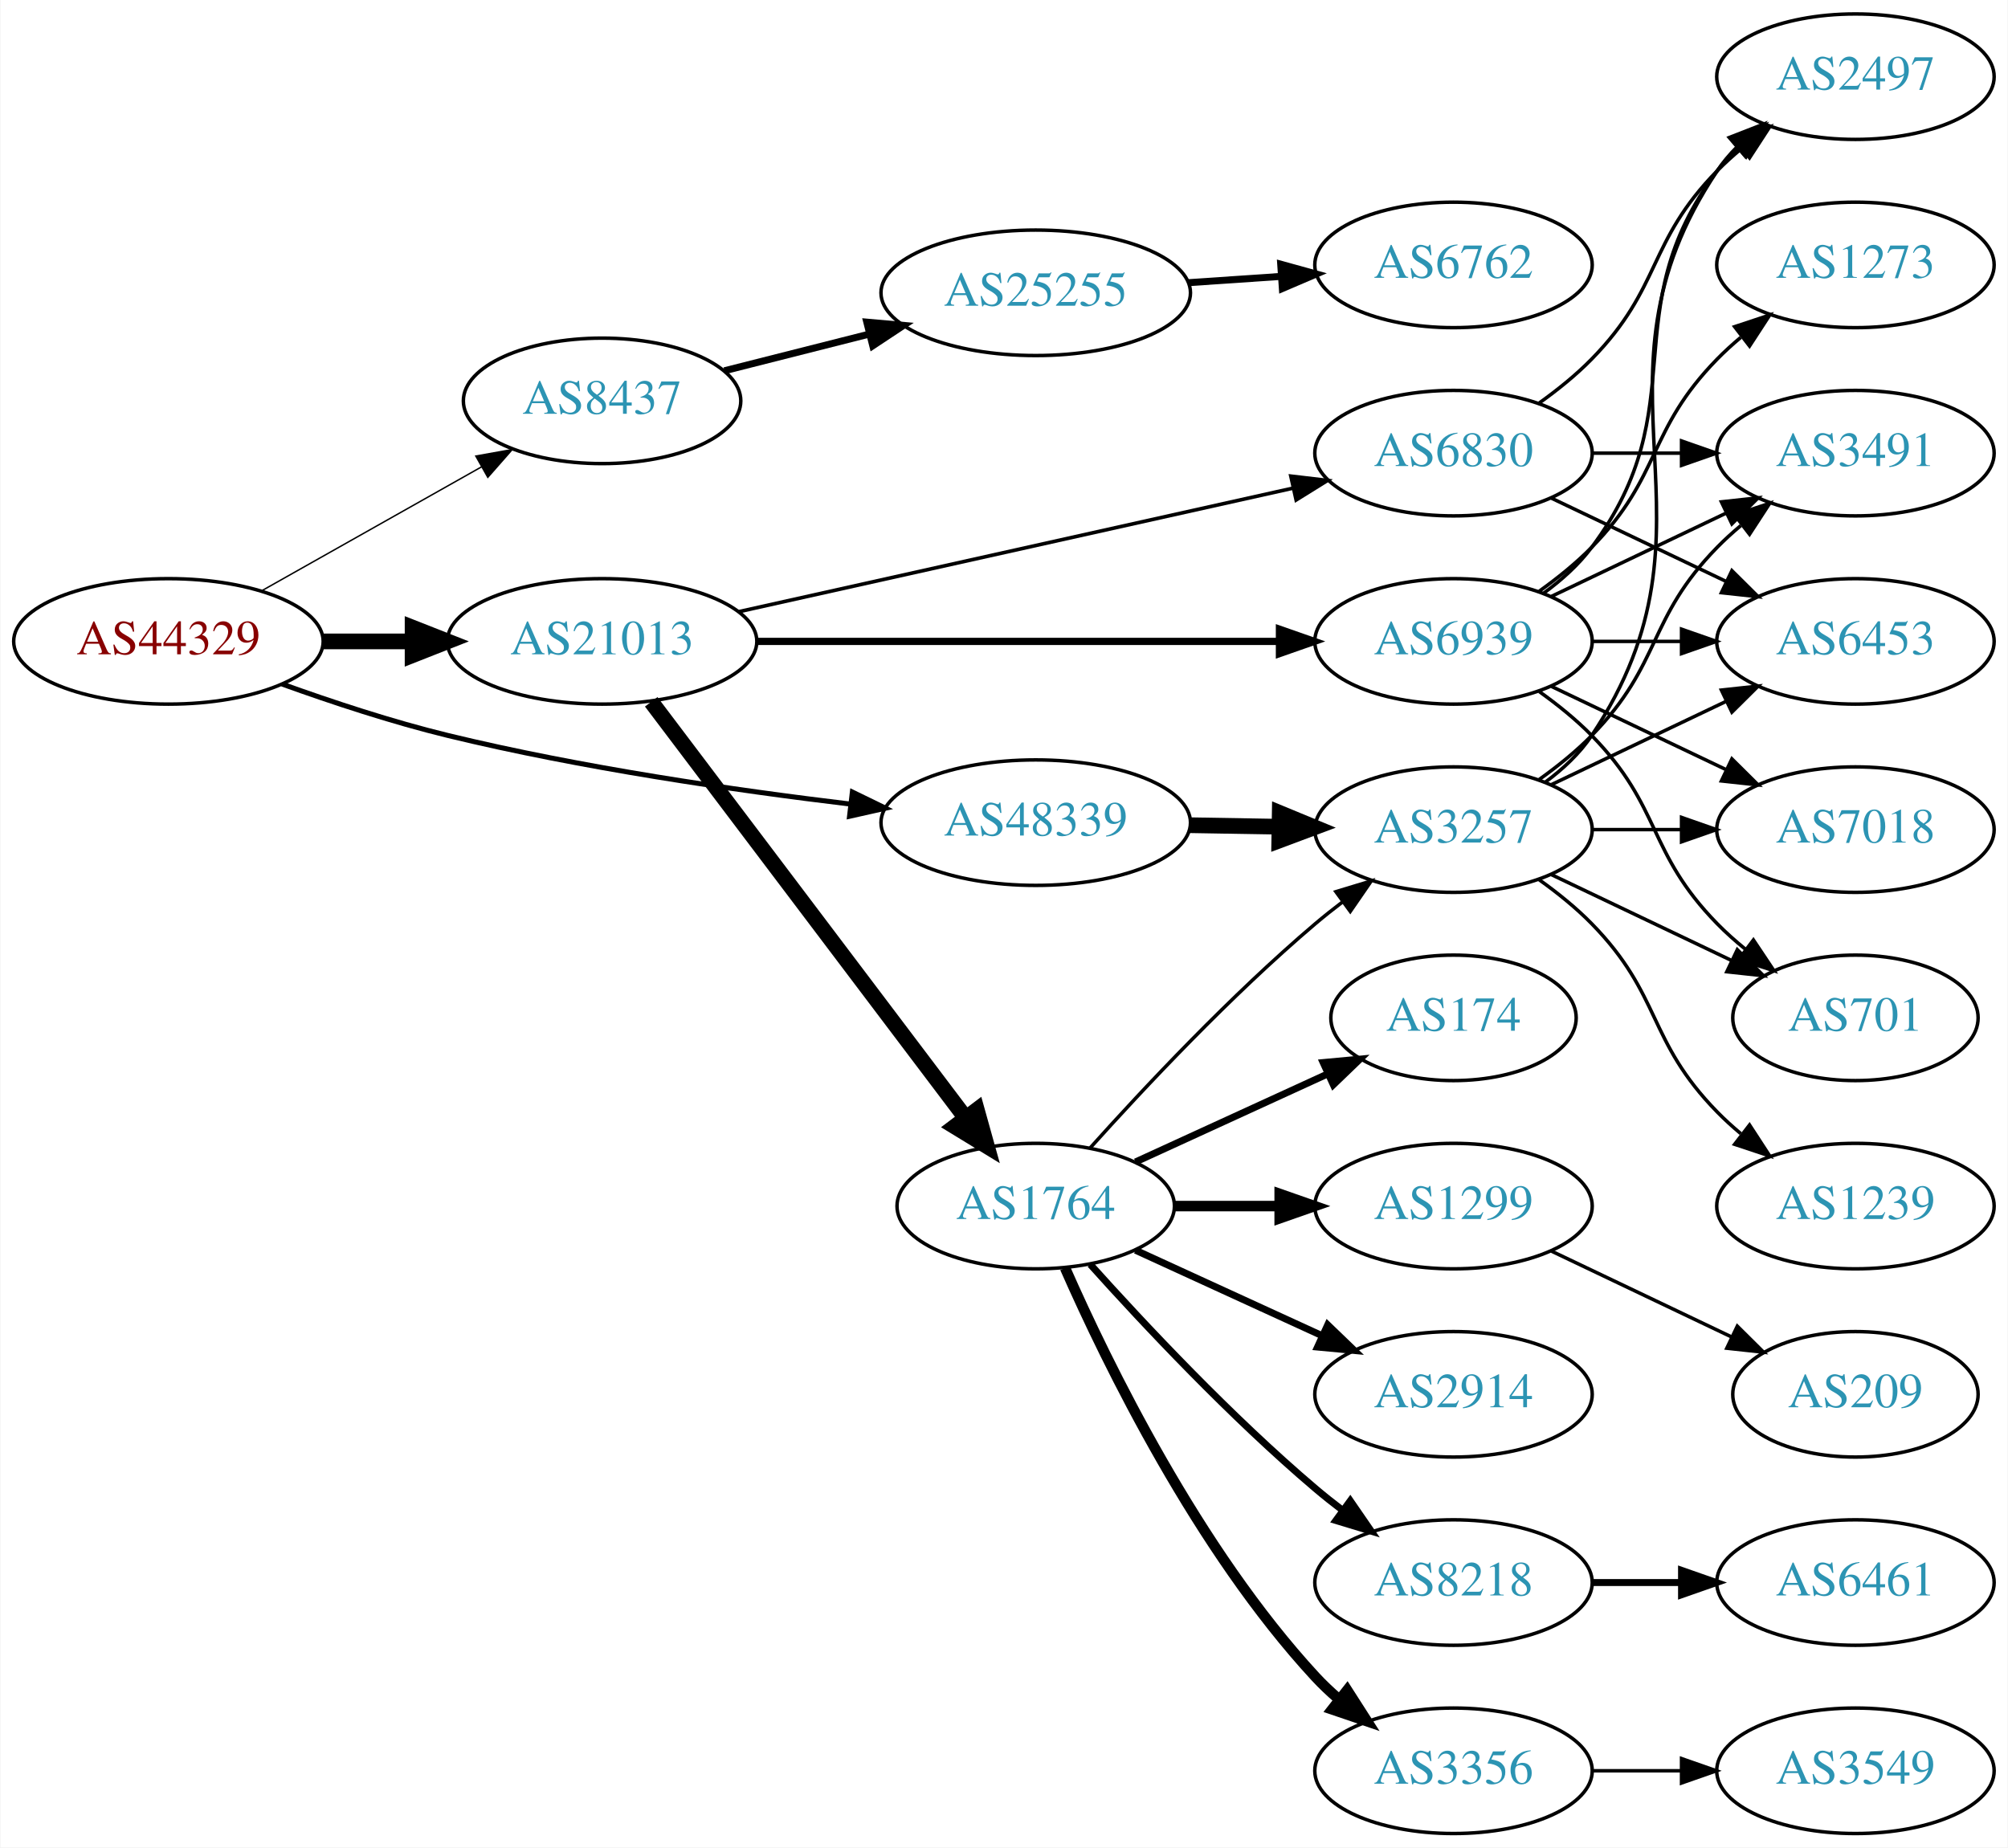
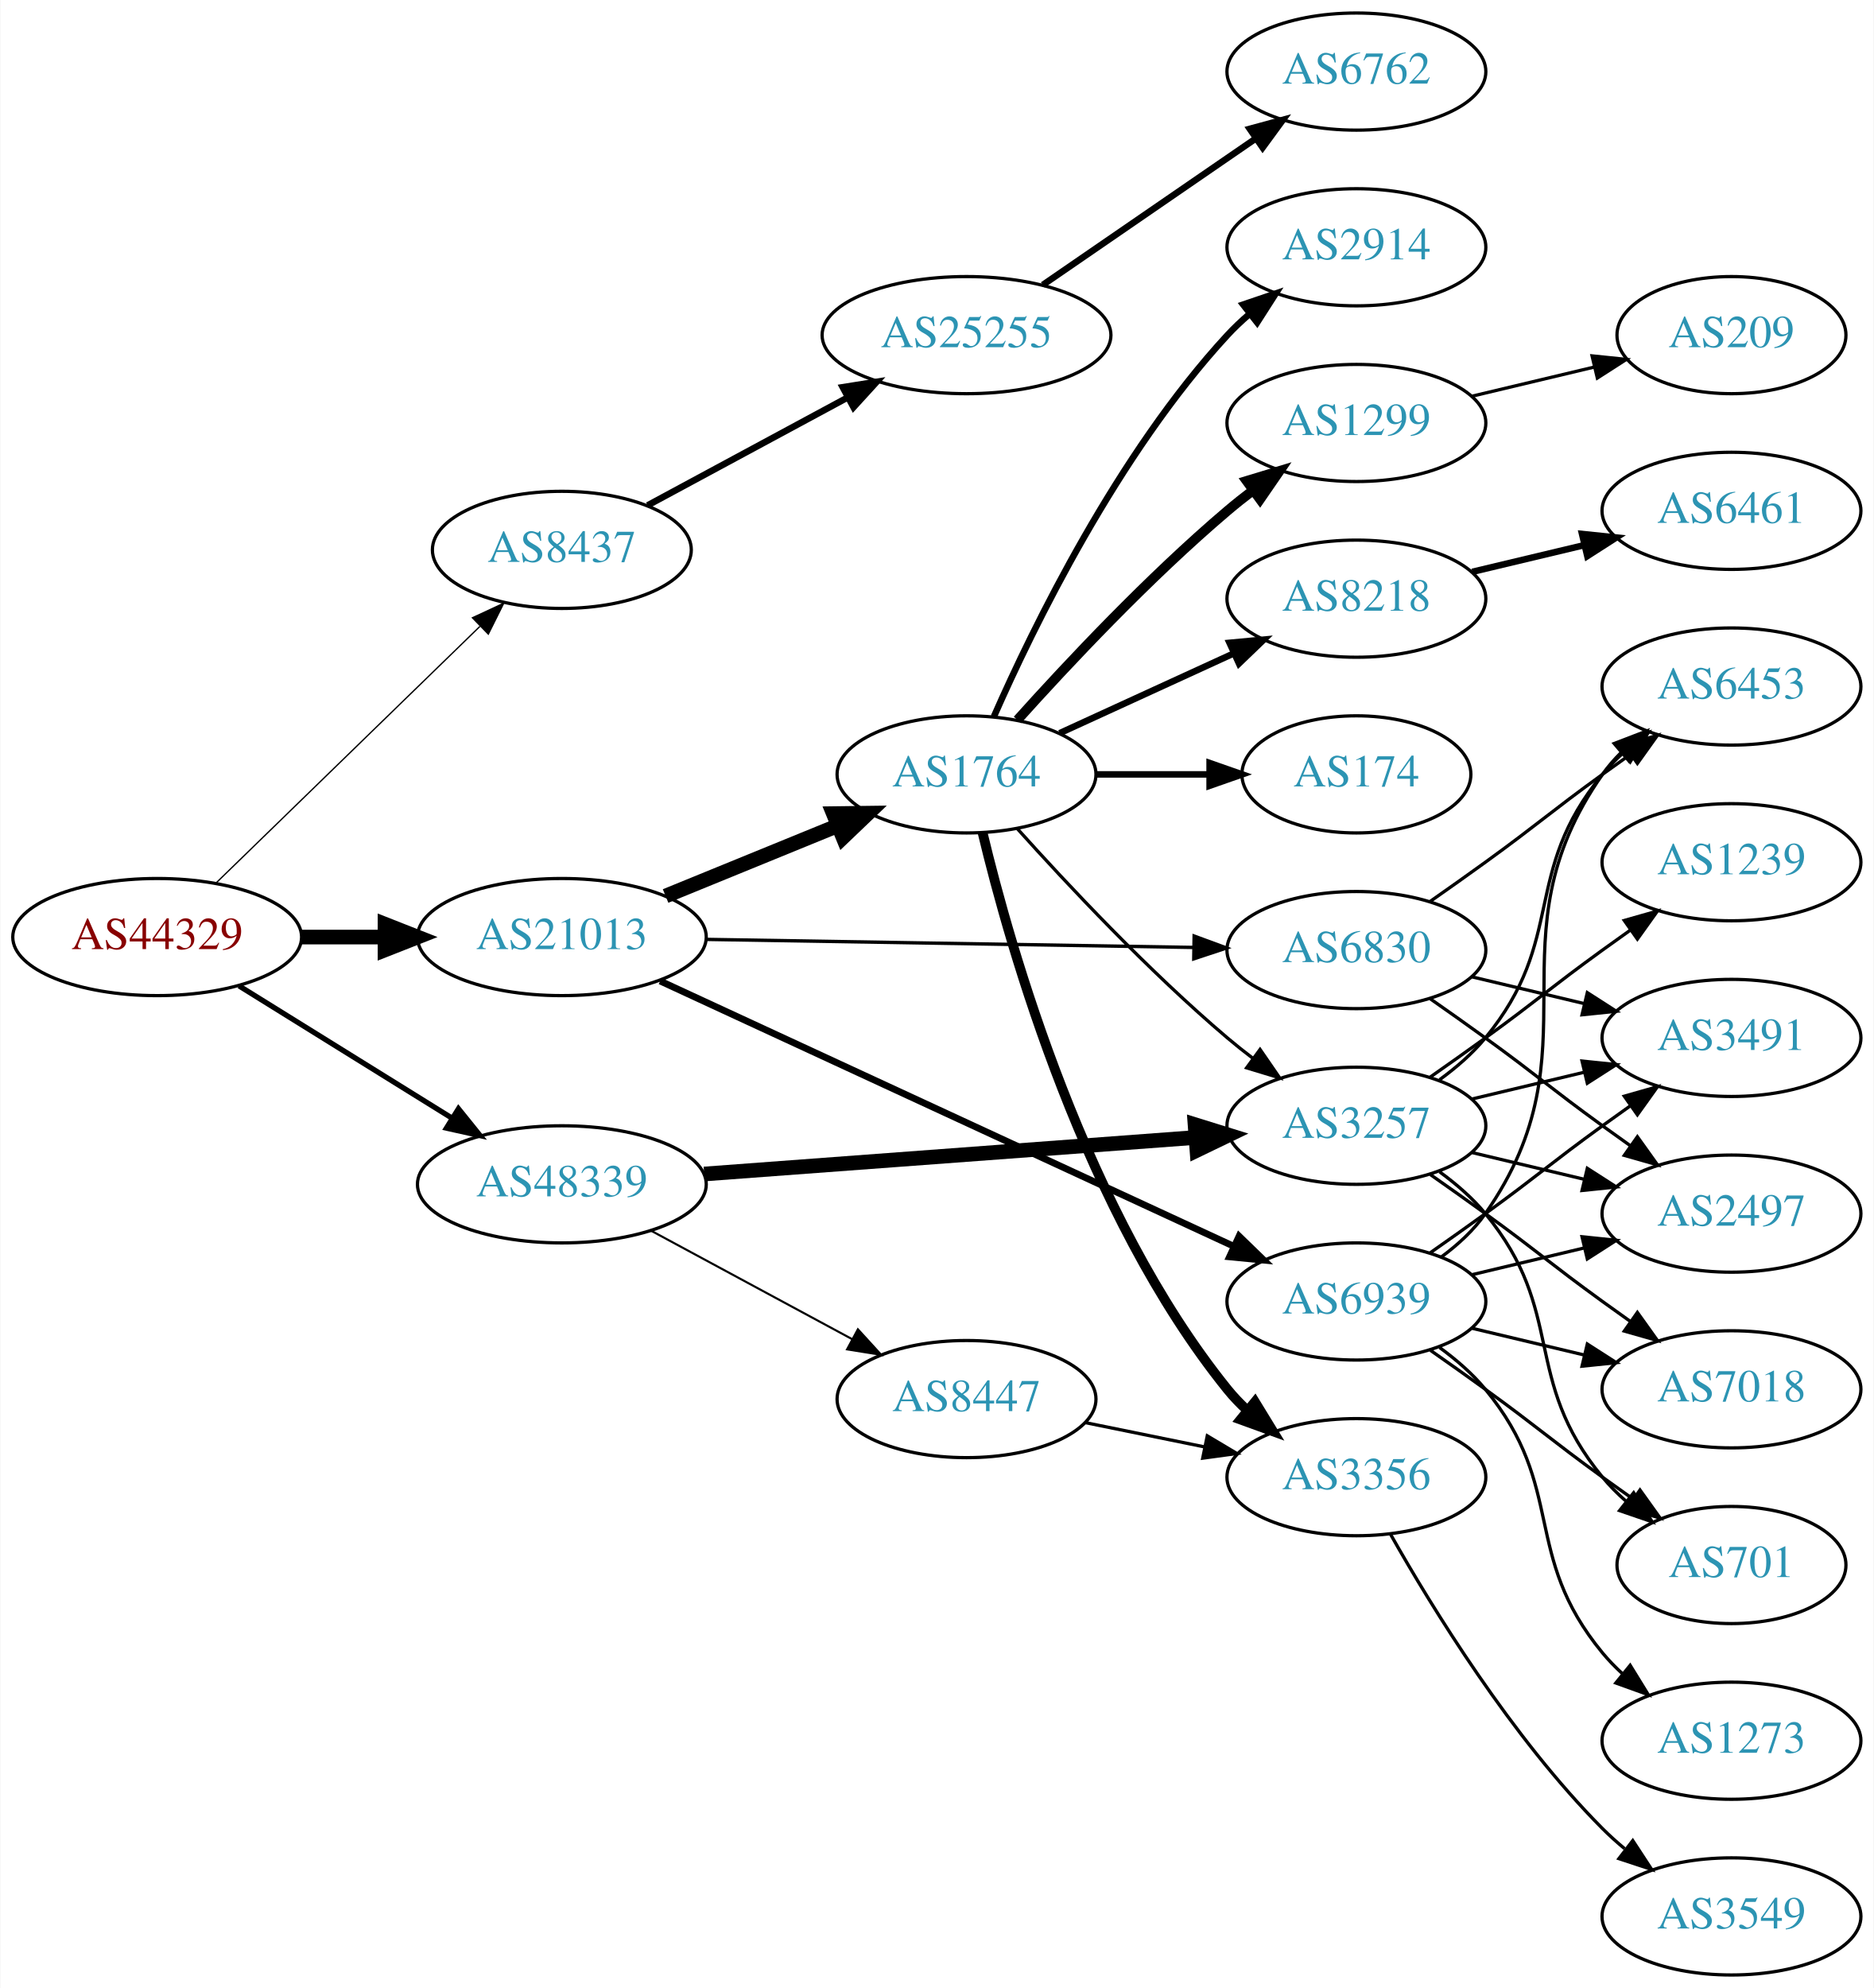
- <svg xmlns="http://www.w3.org/2000/svg" xmlns:xlink="http://www.w3.org/1999/xlink" width="576pt" height="530pt" viewBox="0.00 0.00 575.76 530.00">
-   <g id="graph0" class="graph" transform="scale(1 1) rotate(0) translate(4 526)">
-     <polygon fill="white" stroke="none" points="-4,4 -4,-526 571.762,-526 571.762,4 -4,4" />
+ <svg xmlns="http://www.w3.org/2000/svg" xmlns:xlink="http://www.w3.org/1999/xlink" width="576pt" height="611pt" viewBox="0.00 0.00 575.76 611.00">
+   <g id="graph0" class="graph" transform="scale(1 1) rotate(0) translate(4 607)">
+     <polygon fill="white" stroke="none" points="-4,4 -4,-607 571.762,-607 571.762,4 -4,4" />
    <g id="node1" class="node">
      <g id="a_node1">
        <a xlink:href="/asn/44329" xlink:title="AS44329 ~ NTS Netzwerk Telekom Service AG [AT]">
-           <ellipse fill="#ffffff" stroke="black" cx="44.196" cy="-342" rx="44.393" ry="18" />
-           <text text-anchor="middle" x="44.196" y="-338.3" font-family="Times,serif" font-size="14.00" fill="#880000">AS44329</text>
+           <ellipse fill="#ffffff" stroke="black" cx="44.196" cy="-319" rx="44.393" ry="18" />
+           <text text-anchor="middle" x="44.196" y="-315.3" font-family="Times,serif" font-size="14.00" fill="#880000">AS44329</text>
        </a>
      </g>
    </g>
    <g id="node2" class="node">
      <g id="a_node2">
        <a xlink:href="/asn/8437" xlink:title="AS8437 ~ Hutchison Drei Austria GmbH [AT]">
-           <ellipse fill="#ffffff" stroke="black" cx="168.588" cy="-411" rx="39.794" ry="18" />
-           <text text-anchor="middle" x="168.588" y="-407.3" font-family="Times,serif" font-size="14.00" fill="#2c94b3">AS8437</text>
+           <ellipse fill="#ffffff" stroke="black" cx="168.588" cy="-438" rx="39.794" ry="18" />
+           <text text-anchor="middle" x="168.588" y="-434.3" font-family="Times,serif" font-size="14.00" fill="#2c94b3">AS8437</text>
        </a>
      </g>
    </g>
    <g id="edge1" class="edge">
-       <path fill="none" stroke="black" stroke-width="0.409" d="M70.853,-356.465C89.211,-366.814 114.098,-380.844 134.032,-392.082" />
-       <polygon fill="black" stroke="black" stroke-width="0.409" points="132.371,-395.164 142.801,-397.026 135.809,-389.066 132.371,-395.164" />
+       <path fill="none" stroke="black" stroke-width="0.409" d="M62.214,-335.546C83.314,-356.061 119.417,-391.164 143.391,-414.474" />
+       <polygon fill="black" stroke="black" stroke-width="0.409" points="141.105,-417.132 150.715,-421.594 145.985,-412.114 141.105,-417.132" />
    </g>
    <g id="node3" class="node">
      <g id="a_node3">
        <a xlink:href="/asn/21013" xlink:title="AS21013 ~ Wels, AT [AT]">
-           <ellipse fill="#ffffff" stroke="black" cx="168.588" cy="-342" rx="44.393" ry="18" />
-           <text text-anchor="middle" x="168.588" y="-338.3" font-family="Times,serif" font-size="14.00" fill="#2c94b3">AS21013</text>
+           <ellipse fill="#ffffff" stroke="black" cx="168.588" cy="-319" rx="44.393" ry="18" />
+           <text text-anchor="middle" x="168.588" y="-315.3" font-family="Times,serif" font-size="14.00" fill="#2c94b3">AS21013</text>
        </a>
      </g>
    </g>
    <g id="edge2" class="edge">
-       <path fill="none" stroke="black" stroke-width="4.5" d="M88.692,-342C96.898,-342 105.569,-342 114.041,-342" />
-       <polygon fill="black" stroke="black" stroke-width="4.5" points="114.233,-345.938 124.233,-342 114.233,-338.063 114.233,-345.938" />
+       <path fill="none" stroke="black" stroke-width="4.5" d="M88.692,-319C96.898,-319 105.569,-319 114.041,-319" />
+       <polygon fill="black" stroke="black" stroke-width="4.5" points="114.233,-322.938 124.233,-319 114.233,-315.063 114.233,-322.938" />
    </g>
    <g id="node4" class="node">
      <g id="a_node4">
        <a xlink:href="/asn/48339" xlink:title="AS48339 ~ Raiffeisen Rechenzentrum GmbH [AT]">
-           <ellipse fill="#ffffff" stroke="black" cx="292.98" cy="-290" rx="44.393" ry="18" />
-           <text text-anchor="middle" x="292.98" y="-286.3" font-family="Times,serif" font-size="14.00" fill="#2c94b3">AS48339</text>
+           <ellipse fill="#ffffff" stroke="black" cx="168.588" cy="-243" rx="44.393" ry="18" />
+           <text text-anchor="middle" x="168.588" y="-239.3" font-family="Times,serif" font-size="14.00" fill="#2c94b3">AS48339</text>
        </a>
      </g>
    </g>
    <g id="edge3" class="edge">
-       <path fill="none" stroke="black" stroke-width="1.432" d="M76.791,-329.765C91.141,-324.59 108.441,-318.875 124.392,-315 162.603,-305.717 206.602,-299.312 239.927,-295.311" />
-       <polygon fill="black" stroke="black" stroke-width="1.432" points="240.381,-298.782 249.908,-294.146 239.57,-291.829 240.381,-298.782" />
+       <path fill="none" stroke="black" stroke-width="1.636" d="M69.377,-303.985C88.068,-292.379 114.138,-276.19 134.722,-263.409" />
+       <polygon fill="black" stroke="black" stroke-width="1.636" points="136.809,-266.233 143.458,-257.984 133.116,-260.286 136.809,-266.233" />
    </g>
    <g id="node5" class="node">
      <g id="a_node5">
        <a xlink:href="/asn/25255" xlink:title="AS25255 ~ ==&gt; TELE2 AUSTRIA &lt;== [AT]">
-           <ellipse fill="#ffffff" stroke="black" cx="292.98" cy="-442" rx="44.393" ry="18" />
-           <text text-anchor="middle" x="292.98" y="-438.3" font-family="Times,serif" font-size="14.00" fill="#2c94b3">AS25255</text>
+           <ellipse fill="#ffffff" stroke="black" cx="292.98" cy="-504" rx="44.393" ry="18" />
+           <text text-anchor="middle" x="292.98" y="-500.3" font-family="Times,serif" font-size="14.00" fill="#2c94b3">AS25255</text>
        </a>
      </g>
    </g>
    <g id="edge4" class="edge">
-       <path fill="none" stroke="black" stroke-width="2" d="M203.681,-419.635C216.545,-422.893 231.41,-426.658 245.232,-430.159" />
-       <polygon fill="black" stroke="black" stroke-width="2" points="244.516,-433.589 255.069,-432.651 246.235,-426.803 244.516,-433.589" />
+       <path fill="none" stroke="black" stroke-width="2" d="M194.948,-451.675C212.719,-461.258 236.715,-474.198 256.398,-484.812" />
+       <polygon fill="black" stroke="black" stroke-width="2" points="254.92,-487.992 265.383,-489.657 258.242,-481.83 254.92,-487.992" />
    </g>
    <g id="node7" class="node">
      <g id="a_node7">
        <a xlink:href="/asn/1764" xlink:title="AS1764 ~ NEXTLAYER-AS [AT]">
-           <ellipse fill="#ffffff" stroke="black" cx="292.98" cy="-180" rx="39.794" ry="18" />
-           <text text-anchor="middle" x="292.98" y="-176.3" font-family="Times,serif" font-size="14.00" fill="#2c94b3">AS1764</text>
+           <ellipse fill="#ffffff" stroke="black" cx="292.98" cy="-369" rx="39.794" ry="18" />
+           <text text-anchor="middle" x="292.98" y="-365.3" font-family="Times,serif" font-size="14.00" fill="#2c94b3">AS1764</text>
        </a>
      </g>
    </g>
    <g id="edge6" class="edge">
-       <path fill="none" stroke="black" stroke-width="4.5" d="M182.686,-324.663C204.311,-296.04 247.582,-238.767 272.705,-205.514" />
-       <polygon fill="black" stroke="black" stroke-width="4.5" points="276.09,-207.565 278.976,-197.212 269.807,-202.817 276.09,-207.565" />
+       <path fill="none" stroke="black" stroke-width="4.5" d="M200.473,-331.617C216.456,-338.147 236.13,-346.184 253.135,-353.131" />
+       <polygon fill="black" stroke="black" stroke-width="4.5" points="252.044,-356.939 262.791,-357.075 255.023,-349.648 252.044,-356.939" />
    </g>
    <g id="node8" class="node">
      <g id="a_node8">
        <a xlink:href="/asn/6830" xlink:title="AS6830 ~ LGI-UPC [AT]">
-           <ellipse fill="#ffffff" stroke="black" cx="412.823" cy="-396" rx="39.794" ry="18" />
-           <text text-anchor="middle" x="412.823" y="-392.3" font-family="Times,serif" font-size="14.00" fill="#2c94b3">AS6830</text>
+           <ellipse fill="#ffffff" stroke="black" cx="412.823" cy="-315" rx="39.794" ry="18" />
+           <text text-anchor="middle" x="412.823" y="-311.3" font-family="Times,serif" font-size="14.00" fill="#2c94b3">AS6830</text>
        </a>
      </g>
    </g>
    <g id="edge7" class="edge">
-       <path fill="none" stroke="black" stroke-width="1.038" d="M207.704,-350.497C250.81,-360.106 320.942,-375.74 366.733,-385.948" />
-       <polygon fill="black" stroke="black" stroke-width="1.038" points="366.161,-389.407 376.683,-388.166 367.684,-382.574 366.161,-389.407" />
+       <path fill="none" stroke="black" stroke-width="1.038" d="M212.895,-318.285C254.974,-317.59 318.782,-316.536 362.727,-315.811" />
+       <polygon fill="black" stroke="black" stroke-width="1.038" points="362.95,-319.308 372.891,-315.643 362.835,-312.309 362.95,-319.308" />
    </g>
    <g id="node9" class="node">
      <g id="a_node9">
        <a xlink:href="/asn/6939" xlink:title="AS6939 ~ Hurricane Electric LLC [US]">
-           <ellipse fill="#ffffff" stroke="black" cx="412.823" cy="-342" rx="39.794" ry="18" />
-           <text text-anchor="middle" x="412.823" y="-338.3" font-family="Times,serif" font-size="14.00" fill="#2c94b3">AS6939</text>
+           <ellipse fill="#ffffff" stroke="black" cx="412.823" cy="-207" rx="39.794" ry="18" />
+           <text text-anchor="middle" x="412.823" y="-203.3" font-family="Times,serif" font-size="14.00" fill="#2c94b3">AS6939</text>
        </a>
      </g>
    </g>
    <g id="edge8" class="edge">
-       <path fill="none" stroke="black" stroke-width="2.077" d="M212.895,-342C254.974,-342 318.782,-342 362.727,-342" />
-       <polygon fill="black" stroke="black" stroke-width="2.077" points="362.891,-345.5 372.891,-342 362.891,-338.5 362.891,-345.5" />
+       <path fill="none" stroke="black" stroke-width="2.077" d="M198.807,-305.49C243.046,-285.036 326.965,-246.235 375.214,-223.926" />
+       <polygon fill="black" stroke="black" stroke-width="2.077" points="376.758,-227.069 384.366,-219.695 373.82,-220.715 376.758,-227.069" />
    </g>
    <g id="node15" class="node">
      <g id="a_node15">
        <a xlink:href="/asn/3257" xlink:title="AS3257 ~ GTT [DE]">
-           <ellipse fill="#ffffff" stroke="black" cx="412.823" cy="-288" rx="39.794" ry="18" />
-           <text text-anchor="middle" x="412.823" y="-284.3" font-family="Times,serif" font-size="14.00" fill="#2c94b3">AS3257</text>
+           <ellipse fill="#ffffff" stroke="black" cx="412.823" cy="-261" rx="39.794" ry="18" />
+           <text text-anchor="middle" x="412.823" y="-257.3" font-family="Times,serif" font-size="14.00" fill="#2c94b3">AS3257</text>
        </a>
      </g>
    </g>
    <g id="edge20" class="edge">
-       <path fill="none" stroke="black" stroke-width="4.5" d="M337.191,-289.267C345.504,-289.126 354.267,-288.977 362.749,-288.833" />
-       <polygon fill="black" stroke="black" stroke-width="4.5" points="362.976,-292.767 372.908,-288.66 362.842,-284.893 362.976,-292.767" />
+       <path fill="none" stroke="black" stroke-width="4.5" d="M212.337,-246.177C254.586,-249.316 319.131,-254.112 363.286,-257.393" />
+       <polygon fill="black" stroke="black" stroke-width="4.5" points="363.226,-261.337 373.49,-258.152 363.81,-253.484 363.226,-261.337" />
+     </g>
+     <g id="node21" class="node">
+       <g id="a_node21">
+         <a xlink:href="/asn/8447" xlink:title="AS8447 ~ A1 Telekom Austria AG [AT]">
+           <ellipse fill="#ffffff" stroke="black" cx="292.98" cy="-177" rx="39.794" ry="18" />
+           <text text-anchor="middle" x="292.98" y="-173.3" font-family="Times,serif" font-size="14.00" fill="#2c94b3">AS8447</text>
+         </a>
+       </g>
+     </g>
+     <g id="edge21" class="edge">
+       <path fill="none" stroke="black" stroke-width="0.643" d="M196.146,-228.679C214.232,-218.926 238.338,-205.927 257.848,-195.406" />
+       <polygon fill="black" stroke="black" stroke-width="0.643" points="259.589,-198.444 266.73,-190.616 256.267,-192.282 259.589,-198.444" />
    </g>
    <g id="node6" class="node">
      <g id="a_node6">
        <a xlink:href="/asn/6762" xlink:title="AS6762 ~ TELECOM ITALIA SPARKLE S.p.A. [IT]">
-           <ellipse fill="#ffffff" stroke="black" cx="412.823" cy="-450" rx="39.794" ry="18" />
-           <text text-anchor="middle" x="412.823" y="-446.3" font-family="Times,serif" font-size="14.00" fill="#2c94b3">AS6762</text>
+           <ellipse fill="#ffffff" stroke="black" cx="412.823" cy="-585" rx="39.794" ry="18" />
+           <text text-anchor="middle" x="412.823" y="-581.3" font-family="Times,serif" font-size="14.00" fill="#2c94b3">AS6762</text>
        </a>
      </g>
    </g>
    <g id="edge5" class="edge">
-       <path fill="none" stroke="black" stroke-width="2" d="M336.858,-444.911C345.466,-445.495 354.569,-446.113 363.353,-446.709" />
-       <polygon fill="black" stroke="black" stroke-width="2" points="363.253,-450.211 373.467,-447.396 363.727,-443.227 363.253,-450.211" />
+       <path fill="none" stroke="black" stroke-width="2" d="M316.423,-519.426C335.004,-532.198 361.565,-550.455 381.945,-564.463" />
+       <polygon fill="black" stroke="black" stroke-width="2" points="380.036,-567.398 390.259,-570.178 384.001,-561.629 380.036,-567.398" />
    </g>
    <g id="node10" class="node">
      <g id="a_node10">
-         <a xlink:href="/asn/3356" xlink:title="AS3356 ~ Level 3 Parent, LLC [US]">
-           <ellipse fill="#ffffff" stroke="black" cx="412.823" cy="-18" rx="39.794" ry="18" />
-           <text text-anchor="middle" x="412.823" y="-14.3" font-family="Times,serif" font-size="14.00" fill="#2c94b3">AS3356</text>
+         <a xlink:href="/asn/174" xlink:title="AS174 ~ Cogent Communications [US]">
+           <ellipse fill="#ffffff" stroke="black" cx="412.823" cy="-369" rx="35.194" ry="18" />
+           <text text-anchor="middle" x="412.823" y="-365.3" font-family="Times,serif" font-size="14.00" fill="#2c94b3">AS174</text>
        </a>
      </g>
    </g>
    <g id="edge9" class="edge">
-       <path fill="none" stroke="black" stroke-width="3" d="M301.396,-162.239C313.464,-134.817 339.436,-81.528 373.176,-45 375.207,-42.802 377.446,-40.681 379.792,-38.66" />
-       <polygon fill="black" stroke="black" stroke-width="3" points="382.319,-41.126 388.036,-32.206 378.004,-35.614 382.319,-41.126" />
+       <path fill="none" stroke="black" stroke-width="2" d="M332.893,-369C343.98,-369 356.139,-369 367.522,-369" />
+       <polygon fill="black" stroke="black" stroke-width="2" points="367.703,-372.5 377.703,-369 367.703,-365.5 367.703,-372.5" />
    </g>
    <g id="node11" class="node">
      <g id="a_node11">
-         <a xlink:href="/asn/1299" xlink:title="AS1299 ~ Telia Carrier [EU]">
-           <ellipse fill="#ffffff" stroke="black" cx="412.823" cy="-180" rx="39.794" ry="18" />
-           <text text-anchor="middle" x="412.823" y="-176.3" font-family="Times,serif" font-size="14.00" fill="#2c94b3">AS1299</text>
+         <a xlink:href="/asn/3356" xlink:title="AS3356 ~ Level 3 Parent, LLC [US]">
+           <ellipse fill="#ffffff" stroke="black" cx="412.823" cy="-153" rx="39.794" ry="18" />
+           <text text-anchor="middle" x="412.823" y="-149.3" font-family="Times,serif" font-size="14.00" fill="#2c94b3">AS3356</text>
        </a>
      </g>
    </g>
    <g id="edge10" class="edge">
-       <path fill="none" stroke="black" stroke-width="3" d="M332.893,-180C342.446,-180 352.796,-180 362.759,-180" />
-       <polygon fill="black" stroke="black" stroke-width="3" points="362.951,-183.5 372.951,-180 362.951,-176.5 362.951,-183.5" />
+       <path fill="none" stroke="black" stroke-width="3" d="M297.907,-351.118C306.465,-315.391 329.614,-233.992 373.176,-180 375.007,-177.731 377.077,-175.57 379.284,-173.532" />
+       <polygon fill="black" stroke="black" stroke-width="3" points="381.635,-176.131 387.166,-167.094 377.207,-170.709 381.635,-176.131" />
    </g>
    <g id="node12" class="node">
      <g id="a_node12">
        <a xlink:href="/asn/2914" xlink:title="AS2914 ~ NTT America, Inc. [US]">
-           <ellipse fill="#ffffff" stroke="black" cx="412.823" cy="-126" rx="39.794" ry="18" />
-           <text text-anchor="middle" x="412.823" y="-122.3" font-family="Times,serif" font-size="14.00" fill="#2c94b3">AS2914</text>
+           <ellipse fill="#ffffff" stroke="black" cx="412.823" cy="-531" rx="39.794" ry="18" />
+           <text text-anchor="middle" x="412.823" y="-527.3" font-family="Times,serif" font-size="14.00" fill="#2c94b3">AS2914</text>
        </a>
      </g>
    </g>
    <g id="edge11" class="edge">
-       <path fill="none" stroke="black" stroke-width="2" d="M321.609,-167.339C337.566,-160.027 357.837,-150.739 375.119,-142.819" />
-       <polygon fill="black" stroke="black" stroke-width="2" points="376.734,-145.929 384.367,-138.581 373.818,-139.565 376.734,-145.929" />
+       <path fill="none" stroke="black" stroke-width="2" d="M301.396,-386.761C313.464,-414.183 339.436,-467.473 373.176,-504 375.207,-506.198 377.446,-508.319 379.792,-510.34" />
+       <polygon fill="black" stroke="black" stroke-width="2" points="378.004,-513.386 388.036,-516.794 382.319,-507.874 378.004,-513.386" />
    </g>
    <g id="node13" class="node">
      <g id="a_node13">
-         <a xlink:href="/asn/174" xlink:title="AS174 ~ Cogent Communications [US]">
-           <ellipse fill="#ffffff" stroke="black" cx="412.823" cy="-234" rx="35.194" ry="18" />
-           <text text-anchor="middle" x="412.823" y="-230.3" font-family="Times,serif" font-size="14.00" fill="#2c94b3">AS174</text>
+         <a xlink:href="/asn/1299" xlink:title="AS1299 ~ Telia Carrier [EU]">
+           <ellipse fill="#ffffff" stroke="black" cx="412.823" cy="-477" rx="39.794" ry="18" />
+           <text text-anchor="middle" x="412.823" y="-473.3" font-family="Times,serif" font-size="14.00" fill="#2c94b3">AS1299</text>
        </a>
      </g>
    </g>
    <g id="edge12" class="edge">
-       <path fill="none" stroke="black" stroke-width="2" d="M321.609,-192.661C338.025,-200.183 359.007,-209.798 376.604,-217.861" />
-       <polygon fill="black" stroke="black" stroke-width="2" points="375.432,-221.174 385.981,-222.158 378.348,-214.811 375.432,-221.174" />
+       <path fill="none" stroke="black" stroke-width="3" d="M308.626,-385.725C323.927,-402.765 349.025,-429.523 373.176,-450 375.674,-452.117 378.334,-454.232 381.045,-456.293" />
+       <polygon fill="black" stroke="black" stroke-width="3" points="379.082,-459.194 389.222,-462.266 383.212,-453.541 379.082,-459.194" />
    </g>
    <g id="node14" class="node">
      <g id="a_node14">
        <a xlink:href="/asn/8218" xlink:title="AS8218 ~ legacy Neotelecoms [FR]">
-           <ellipse fill="#ffffff" stroke="black" cx="412.823" cy="-72" rx="39.794" ry="18" />
-           <text text-anchor="middle" x="412.823" y="-68.3" font-family="Times,serif" font-size="14.00" fill="#2c94b3">AS8218</text>
+           <ellipse fill="#ffffff" stroke="black" cx="412.823" cy="-423" rx="39.794" ry="18" />
+           <text text-anchor="middle" x="412.823" y="-419.3" font-family="Times,serif" font-size="14.00" fill="#2c94b3">AS8218</text>
        </a>
      </g>
    </g>
    <g id="edge13" class="edge">
-       <path fill="none" stroke="black" stroke-width="2" d="M308.626,-163.275C323.927,-146.235 349.025,-119.477 373.176,-99 375.674,-96.883 378.334,-94.768 381.045,-92.707" />
-       <polygon fill="black" stroke="black" stroke-width="2" points="383.212,-95.459 389.222,-86.734 379.082,-89.806 383.212,-95.459" />
+       <path fill="none" stroke="black" stroke-width="2" d="M321.609,-381.661C337.566,-388.973 357.837,-398.261 375.119,-406.181" />
+       <polygon fill="black" stroke="black" stroke-width="2" points="373.818,-409.435 384.367,-410.419 376.734,-403.071 373.818,-409.435" />
    </g>
    <g id="edge14" class="edge">
-       <path fill="none" stroke="black" d="M308.626,-196.725C323.927,-213.765 349.025,-240.523 373.176,-261 375.674,-263.117 378.334,-265.232 381.045,-267.293" />
-       <polygon fill="black" stroke="black" points="379.082,-270.194 389.222,-273.266 383.212,-264.541 379.082,-270.194" />
+       <path fill="none" stroke="black" d="M308.626,-352.275C323.927,-335.235 349.025,-308.477 373.176,-288 375.674,-285.883 378.334,-283.768 381.045,-281.707" />
+       <polygon fill="black" stroke="black" points="383.212,-284.459 389.222,-275.734 379.082,-278.806 383.212,-284.459" />
+     </g>
+     <g id="node16" class="node">
+       <g id="a_node16">
+         <a xlink:href="/asn/3491" xlink:title="AS3491 ~ PCCW Global, Inc. [US]">
+           <ellipse fill="#ffffff" stroke="black" cx="528.116" cy="-288" rx="39.794" ry="18" />
+           <text text-anchor="middle" x="528.116" y="-284.3" font-family="Times,serif" font-size="14.00" fill="#2c94b3">AS3491</text>
+         </a>
+       </g>
+     </g>
+     <g id="edge15" class="edge">
+       <path fill="none" stroke="black" d="M448.43,-306.752C459.301,-304.162 471.456,-301.265 482.898,-298.538" />
+       <polygon fill="black" stroke="black" points="483.804,-301.92 492.721,-296.197 482.182,-295.111 483.804,-301.92" />
    </g>
    <g id="node17" class="node">
      <g id="a_node17">
-         <a xlink:href="/asn/6453" xlink:title="AS6453 ~ TATA COMMUNICATIONS (AMERICA) INC [US]">
-           <ellipse fill="#ffffff" stroke="black" cx="528.116" cy="-342" rx="39.794" ry="18" />
-           <text text-anchor="middle" x="528.116" y="-338.3" font-family="Times,serif" font-size="14.00" fill="#2c94b3">AS6453</text>
+         <a xlink:href="/asn/2497" xlink:title="AS2497 ~ Internet Initiative Japan Inc. [JP]">
+           <ellipse fill="#ffffff" stroke="black" cx="528.116" cy="-234" rx="39.794" ry="18" />
+           <text text-anchor="middle" x="528.116" y="-230.3" font-family="Times,serif" font-size="14.00" fill="#2c94b3">AS2497</text>
        </a>
      </g>
    </g>
    <g id="edge16" class="edge">
-       <path fill="none" stroke="black" d="M440.959,-383.066C455.953,-375.919 474.774,-366.948 490.998,-359.215" />
-       <polygon fill="black" stroke="black" points="492.68,-362.291 500.201,-354.829 489.668,-355.972 492.68,-362.291" />
+       <path fill="none" stroke="black" d="M435.58,-299.991C441.114,-296.121 447.033,-291.936 452.469,-288 468.669,-276.271 472.27,-272.729 488.469,-261 491.272,-258.971 494.204,-256.875 497.145,-254.79" />
+       <polygon fill="black" stroke="black" points="499.196,-257.627 505.359,-249.009 495.167,-251.903 499.196,-257.627" />
    </g>
    <g id="node18" class="node">
      <g id="a_node18">
-         <a xlink:href="/asn/2497" xlink:title="AS2497 ~ Internet Initiative Japan Inc. [JP]">
-           <ellipse fill="#ffffff" stroke="black" cx="528.116" cy="-504" rx="39.794" ry="18" />
-           <text text-anchor="middle" x="528.116" y="-500.3" font-family="Times,serif" font-size="14.00" fill="#2c94b3">AS2497</text>
+         <a xlink:href="/asn/6453" xlink:title="AS6453 ~ TATA COMMUNICATIONS (AMERICA) INC [US]">
+           <ellipse fill="#ffffff" stroke="black" cx="528.116" cy="-396" rx="39.794" ry="18" />
+           <text text-anchor="middle" x="528.116" y="-392.3" font-family="Times,serif" font-size="14.00" fill="#2c94b3">AS6453</text>
        </a>
      </g>
    </g>
    <g id="edge17" class="edge">
-       <path fill="none" stroke="black" d="M437.417,-410.389C442.673,-414.148 448.005,-418.437 452.469,-423 472.642,-443.617 468.297,-456.383 488.469,-477 490.562,-479.139 492.846,-481.218 495.222,-483.21" />
-       <polygon fill="black" stroke="black" points="493.466,-486.275 503.522,-489.611 497.741,-480.732 493.466,-486.275" />
-     </g>
-     <g id="node19" class="node">
-       <g id="a_node19">
-         <a xlink:href="/asn/3491" xlink:title="AS3491 ~ PCCW Global, Inc. [US]">
-           <ellipse fill="#ffffff" stroke="black" cx="528.116" cy="-396" rx="39.794" ry="18" />
-           <text text-anchor="middle" x="528.116" y="-392.3" font-family="Times,serif" font-size="14.00" fill="#2c94b3">AS3491</text>
-         </a>
-       </g>
-     </g>
-     <g id="edge18" class="edge">
-       <path fill="none" stroke="black" d="M452.495,-396C460.698,-396 469.462,-396 477.994,-396" />
-       <polygon fill="black" stroke="black" points="478.233,-399.5 488.233,-396 478.233,-392.5 478.233,-399.5" />
-     </g>
-     <g id="edge29" class="edge">
-       <path fill="none" stroke="black" d="M452.495,-342C460.698,-342 469.462,-342 477.994,-342" />
-       <polygon fill="black" stroke="black" points="478.233,-345.5 488.233,-342 478.233,-338.5 478.233,-345.5" />
+       <path fill="none" stroke="black" d="M435.58,-330.009C441.114,-333.879 447.033,-338.064 452.469,-342 468.669,-353.729 472.27,-357.271 488.469,-369 491.272,-371.029 494.204,-373.125 497.145,-375.21" />
+       <polygon fill="black" stroke="black" points="495.167,-378.097 505.359,-380.991 499.196,-372.373 495.167,-378.097" />
    </g>
    <g id="edge33" class="edge">
-       <path fill="none" stroke="black" d="M438.754,-355.882C443.83,-359.611 448.748,-364.016 452.469,-369 482.741,-409.542 458.198,-436.458 488.469,-477 490.214,-479.336 492.221,-481.545 494.385,-483.617" />
-       <polygon fill="black" stroke="black" points="492.262,-486.405 502.185,-490.118 496.744,-481.027 492.262,-486.405" />
+       <path fill="none" stroke="black" d="M435.58,-222.009C441.114,-225.879 447.033,-230.064 452.469,-234 468.669,-245.729 472.27,-249.271 488.469,-261 491.272,-263.029 494.204,-265.125 497.145,-267.21" />
+       <polygon fill="black" stroke="black" points="495.167,-270.097 505.359,-272.991 499.196,-264.373 495.167,-270.097" />
+     </g>
+     <g id="edge31" class="edge">
+       <path fill="none" stroke="black" d="M448.43,-215.248C459.301,-217.838 471.456,-220.735 482.898,-223.462" />
+       <polygon fill="black" stroke="black" points="482.182,-226.889 492.721,-225.803 483.804,-220.08 482.182,-226.889" />
    </g>
    <g id="edge32" class="edge">
-       <path fill="none" stroke="black" d="M440.959,-354.934C455.953,-362.081 474.774,-371.052 490.998,-378.785" />
-       <polygon fill="black" stroke="black" points="489.668,-382.028 500.201,-383.171 492.68,-375.709 489.668,-382.028" />
+       <path fill="none" stroke="black" d="M438.982,-220.716C444.047,-224.455 448.902,-228.904 452.469,-234 488.083,-284.869 452.856,-318.131 488.469,-369 490.142,-371.389 492.097,-373.635 494.224,-375.733" />
+       <polygon fill="black" stroke="black" points="492.064,-378.49 501.957,-382.284 496.589,-373.149 492.064,-378.49" />
    </g>
    <g id="node22" class="node">
      <g id="a_node22">
+         <a xlink:href="/asn/701" xlink:title="AS701 ~ UUNET [US]">
+           <ellipse fill="#ffffff" stroke="black" cx="528.116" cy="-126" rx="35.194" ry="18" />
+           <text text-anchor="middle" x="528.116" y="-122.3" font-family="Times,serif" font-size="14.00" fill="#2c94b3">AS701</text>
+         </a>
+       </g>
+     </g>
+     <g id="edge28" class="edge">
+       <path fill="none" stroke="black" d="M435.58,-191.991C441.114,-188.121 447.033,-183.936 452.469,-180 468.669,-168.271 472.27,-164.729 488.469,-153 491.498,-150.807 494.677,-148.537 497.856,-146.287" />
+       <polygon fill="black" stroke="black" points="499.998,-149.059 506.166,-140.445 495.972,-143.333 499.998,-149.059" />
+     </g>
+     <g id="node24" class="node">
+       <g id="a_node24">
        <a xlink:href="/asn/7018" xlink:title="AS7018 ~ AT&amp;T Services, Inc. [US]">
-           <ellipse fill="#ffffff" stroke="black" cx="528.116" cy="-288" rx="39.794" ry="18" />
-           <text text-anchor="middle" x="528.116" y="-284.3" font-family="Times,serif" font-size="14.00" fill="#2c94b3">AS7018</text>
-         </a>
-       </g>
-     </g>
-     <g id="edge31" class="edge">
-       <path fill="none" stroke="black" d="M440.959,-329.066C455.953,-321.919 474.774,-312.948 490.998,-305.215" />
-       <polygon fill="black" stroke="black" points="492.68,-308.291 500.201,-300.829 489.668,-301.972 492.68,-308.291" />
-     </g>
-     <g id="node23" class="node">
-       <g id="a_node23">
-         <a xlink:href="/asn/701" xlink:title="AS701 ~ UUNET [US]">
-           <ellipse fill="#ffffff" stroke="black" cx="528.116" cy="-234" rx="35.194" ry="18" />
-           <text text-anchor="middle" x="528.116" y="-230.3" font-family="Times,serif" font-size="14.00" fill="#2c94b3">AS701</text>
-         </a>
-       </g>
-     </g>
-     <g id="edge30" class="edge">
-       <path fill="none" stroke="black" d="M437.417,-327.611C442.673,-323.852 448.005,-319.563 452.469,-315 472.642,-294.383 468.297,-281.617 488.469,-261 490.949,-258.466 493.695,-256.017 496.548,-253.696" />
-       <polygon fill="black" stroke="black" points="498.85,-256.343 504.733,-247.532 494.639,-250.752 498.85,-256.343" />
+           <ellipse fill="#ffffff" stroke="black" cx="528.116" cy="-180" rx="39.794" ry="18" />
+           <text text-anchor="middle" x="528.116" y="-176.3" font-family="Times,serif" font-size="14.00" fill="#2c94b3">AS7018</text>
+         </a>
+       </g>
+     </g>
+     <g id="edge29" class="edge">
+       <path fill="none" stroke="black" d="M448.43,-198.752C459.301,-196.162 471.456,-193.265 482.898,-190.538" />
+       <polygon fill="black" stroke="black" points="483.804,-193.92 492.721,-188.197 482.182,-187.111 483.804,-193.92" />
    </g>
    <g id="node25" class="node">
      <g id="a_node25">
        <a xlink:href="/asn/1273" xlink:title="AS1273 ~ Vodafone Group PLC [EU]">
-           <ellipse fill="#ffffff" stroke="black" cx="528.116" cy="-450" rx="39.794" ry="18" />
-           <text text-anchor="middle" x="528.116" y="-446.3" font-family="Times,serif" font-size="14.00" fill="#2c94b3">AS1273</text>
-         </a>
-       </g>
-     </g>
-     <g id="edge28" class="edge">
-       <path fill="none" stroke="black" d="M437.417,-356.389C442.673,-360.148 448.005,-364.437 452.469,-369 472.642,-389.617 468.297,-402.383 488.469,-423 490.562,-425.139 492.846,-427.218 495.222,-429.21" />
-       <polygon fill="black" stroke="black" points="493.466,-432.275 503.522,-435.611 497.741,-426.732 493.466,-432.275" />
-     </g>
-     <g id="node16" class="node">
-       <g id="a_node16">
+           <ellipse fill="#ffffff" stroke="black" cx="528.116" cy="-72" rx="39.794" ry="18" />
+           <text text-anchor="middle" x="528.116" y="-68.3" font-family="Times,serif" font-size="14.00" fill="#2c94b3">AS1273</text>
+         </a>
+       </g>
+     </g>
+     <g id="edge30" class="edge">
+       <path fill="none" stroke="black" d="M438.404,-192.844C443.498,-189.128 448.512,-184.799 452.469,-180 477.534,-149.606 463.405,-129.394 488.469,-99 490.325,-96.751 492.412,-94.604 494.631,-92.576" />
+       <polygon fill="black" stroke="black" points="496.979,-95.177 502.535,-86.156 492.566,-89.744 496.979,-95.177" />
+     </g>
+     <g id="node19" class="node">
+       <g id="a_node19">
        <a xlink:href="/asn/3549" xlink:title="AS3549 ~ Level 3 Parent, LLC [US]">
          <ellipse fill="#ffffff" stroke="black" cx="528.116" cy="-18" rx="39.794" ry="18" />
          <text text-anchor="middle" x="528.116" y="-14.3" font-family="Times,serif" font-size="14.00" fill="#2c94b3">AS3549</text>
        </a>
      </g>
    </g>
-     <g id="edge15" class="edge">
-       <path fill="none" stroke="black" d="M452.495,-18C460.698,-18 469.462,-18 477.994,-18" />
-       <polygon fill="black" stroke="black" points="478.233,-21.5 488.233,-18 478.233,-14.5 478.233,-21.5" />
-     </g>
-     <g id="node24" class="node">
-       <g id="a_node24">
+     <g id="edge18" class="edge">
+       <path fill="none" stroke="black" d="M423.283,-135.51C436.065,-112.904 460.497,-73.114 488.469,-45 490.58,-42.879 492.876,-40.812 495.262,-38.829" />
+       <polygon fill="black" stroke="black" points="497.777,-41.31 503.577,-32.444 493.514,-35.758 497.777,-41.31" />
+     </g>
+     <g id="node26" class="node">
+       <g id="a_node26">
        <a xlink:href="/asn/209" xlink:title="AS209 ~ CenturyLink Communications, LLC [US]">
-           <ellipse fill="#ffffff" stroke="black" cx="528.116" cy="-126" rx="35.194" ry="18" />
-           <text text-anchor="middle" x="528.116" y="-122.3" font-family="Times,serif" font-size="14.00" fill="#2c94b3">AS209</text>
-         </a>
-       </g>
-     </g>
-     <g id="edge27" class="edge">
-       <path fill="none" stroke="black" d="M440.959,-167.066C456.391,-159.71 475.877,-150.423 492.412,-142.541" />
-       <polygon fill="black" stroke="black" points="494.232,-145.551 501.754,-138.089 491.221,-139.232 494.232,-145.551" />
+           <ellipse fill="#ffffff" stroke="black" cx="528.116" cy="-504" rx="35.194" ry="18" />
+           <text text-anchor="middle" x="528.116" y="-500.3" font-family="Times,serif" font-size="14.00" fill="#2c94b3">AS209</text>
+         </a>
+       </g>
+     </g>
+     <g id="edge34" class="edge">
+       <path fill="none" stroke="black" d="M448.43,-485.248C460.225,-488.058 473.529,-491.229 485.797,-494.153" />
+       <polygon fill="black" stroke="black" points="485.263,-497.624 495.802,-496.537 486.886,-490.814 485.263,-497.624" />
    </g>
    <g id="node20" class="node">
      <g id="a_node20">
        <a xlink:href="/asn/6461" xlink:title="AS6461 ~ Zayo Bandwidth [US]">
-           <ellipse fill="#ffffff" stroke="black" cx="528.116" cy="-72" rx="39.794" ry="18" />
-           <text text-anchor="middle" x="528.116" y="-68.3" font-family="Times,serif" font-size="14.00" fill="#2c94b3">AS6461</text>
+           <ellipse fill="#ffffff" stroke="black" cx="528.116" cy="-450" rx="39.794" ry="18" />
+           <text text-anchor="middle" x="528.116" y="-446.3" font-family="Times,serif" font-size="14.00" fill="#2c94b3">AS6461</text>
        </a>
      </g>
    </g>
    <g id="edge19" class="edge">
-       <path fill="none" stroke="black" stroke-width="2" d="M452.495,-72C460.698,-72 469.462,-72 477.994,-72" />
-       <polygon fill="black" stroke="black" stroke-width="2" points="478.233,-75.5 488.233,-72 478.233,-68.5 478.233,-75.5" />
+       <path fill="none" stroke="black" stroke-width="2" d="M448.43,-431.248C459.301,-433.838 471.456,-436.735 482.898,-439.462" />
+       <polygon fill="black" stroke="black" stroke-width="2" points="482.182,-442.889 492.721,-441.803 483.804,-436.08 482.182,-442.889" />
+     </g>
+     <g id="edge23" class="edge">
+       <path fill="none" stroke="black" d="M448.43,-269.248C459.301,-271.838 471.456,-274.735 482.898,-277.462" />
+       <polygon fill="black" stroke="black" points="482.182,-280.889 492.721,-279.803 483.804,-274.08 482.182,-280.889" />
+     </g>
+     <g id="edge22" class="edge">
+       <path fill="none" stroke="black" d="M448.43,-252.752C459.301,-250.162 471.456,-247.265 482.898,-244.538" />
+       <polygon fill="black" stroke="black" points="483.804,-247.92 492.721,-242.197 482.182,-241.111 483.804,-247.92" />
+     </g>
+     <g id="edge26" class="edge">
+       <path fill="none" stroke="black" d="M438.404,-275.156C443.498,-278.872 448.512,-283.201 452.469,-288 477.534,-318.394 463.405,-338.606 488.469,-369 490.325,-371.25 492.412,-373.396 494.631,-375.424" />
+       <polygon fill="black" stroke="black" points="492.566,-378.256 502.535,-381.844 496.979,-372.823 492.566,-378.256" />
+     </g>
+     <g id="edge24" class="edge">
+       <path fill="none" stroke="black" d="M438.404,-246.844C443.498,-243.128 448.512,-238.799 452.469,-234 477.534,-203.606 463.405,-183.394 488.469,-153 490.604,-150.411 493.047,-147.959 495.643,-145.666" />
+       <polygon fill="black" stroke="black" points="498.052,-148.225 503.743,-139.288 493.721,-142.725 498.052,-148.225" />
+     </g>
+     <g id="node23" class="node">
+       <g id="a_node23">
+         <a xlink:href="/asn/1239" xlink:title="AS1239 ~ Sprint [US]">
+           <ellipse fill="#ffffff" stroke="black" cx="528.116" cy="-342" rx="39.794" ry="18" />
+           <text text-anchor="middle" x="528.116" y="-338.3" font-family="Times,serif" font-size="14.00" fill="#2c94b3">AS1239</text>
+         </a>
+       </g>
    </g>
    <g id="edge25" class="edge">
-       <path fill="none" stroke="black" d="M440.959,-300.934C455.953,-308.081 474.774,-317.052 490.998,-324.785" />
-       <polygon fill="black" stroke="black" points="489.668,-328.028 500.201,-329.171 492.68,-321.709 489.668,-328.028" />
-     </g>
-     <g id="edge22" class="edge">
-       <path fill="none" stroke="black" d="M439.142,-301.607C444.198,-305.351 449.01,-309.831 452.469,-315 493.494,-376.294 447.445,-415.706 488.469,-477 490.091,-479.423 492.01,-481.695 494.112,-483.81" />
-       <polygon fill="black" stroke="black" points="491.925,-486.546 501.797,-490.393 496.479,-481.229 491.925,-486.546" />
-     </g>
-     <g id="edge23" class="edge">
-       <path fill="none" stroke="black" d="M437.417,-302.389C442.673,-306.148 448.005,-310.437 452.469,-315 472.642,-335.617 468.297,-348.383 488.469,-369 490.562,-371.139 492.846,-373.218 495.222,-375.21" />
-       <polygon fill="black" stroke="black" points="493.466,-378.275 503.522,-381.611 497.741,-372.732 493.466,-378.275" />
-     </g>
-     <g id="node21" class="node">
-       <g id="a_node21">
-         <a xlink:href="/asn/1239" xlink:title="AS1239 ~ Sprint [US]">
-           <ellipse fill="#ffffff" stroke="black" cx="528.116" cy="-180" rx="39.794" ry="18" />
-           <text text-anchor="middle" x="528.116" y="-176.3" font-family="Times,serif" font-size="14.00" fill="#2c94b3">AS1239</text>
-         </a>
-       </g>
-     </g>
-     <g id="edge21" class="edge">
-       <path fill="none" stroke="black" d="M437.417,-273.611C442.673,-269.852 448.005,-265.563 452.469,-261 472.642,-240.383 468.297,-227.617 488.469,-207 490.562,-204.861 492.846,-202.782 495.222,-200.79" />
-       <polygon fill="black" stroke="black" points="497.741,-203.268 503.522,-194.389 493.466,-197.725 497.741,-203.268" />
-     </g>
-     <g id="edge24" class="edge">
-       <path fill="none" stroke="black" d="M452.495,-288C460.698,-288 469.462,-288 477.994,-288" />
-       <polygon fill="black" stroke="black" points="478.233,-291.5 488.233,-288 478.233,-284.5 478.233,-291.5" />
-     </g>
-     <g id="edge26" class="edge">
-       <path fill="none" stroke="black" d="M440.959,-275.066C456.391,-267.71 475.877,-258.423 492.412,-250.541" />
-       <polygon fill="black" stroke="black" points="494.232,-253.551 501.754,-246.089 491.221,-247.232 494.232,-253.551" />
+       <path fill="none" stroke="black" d="M435.58,-276.009C441.114,-279.879 447.033,-284.064 452.469,-288 468.669,-299.729 472.27,-303.271 488.469,-315 491.272,-317.029 494.204,-319.125 497.145,-321.21" />
+       <polygon fill="black" stroke="black" points="495.167,-324.097 505.359,-326.991 499.196,-318.373 495.167,-324.097" />
+     </g>
+     <g id="edge27" class="edge">
+       <path fill="none" stroke="black" d="M435.58,-245.991C441.114,-242.121 447.033,-237.936 452.469,-234 468.669,-222.271 472.27,-218.729 488.469,-207 491.272,-204.971 494.204,-202.875 497.145,-200.79" />
+       <polygon fill="black" stroke="black" points="499.196,-203.627 505.359,-195.009 495.167,-197.903 499.196,-203.627" />
+     </g>
+     <g id="edge35" class="edge">
+       <path fill="none" stroke="black" d="M329.337,-169.799C340.883,-167.448 353.875,-164.802 366.073,-162.317" />
+       <polygon fill="black" stroke="black" points="366.984,-165.704 376.084,-160.279 365.587,-158.845 366.984,-165.704" />
    </g>
  </g>
</svg>
